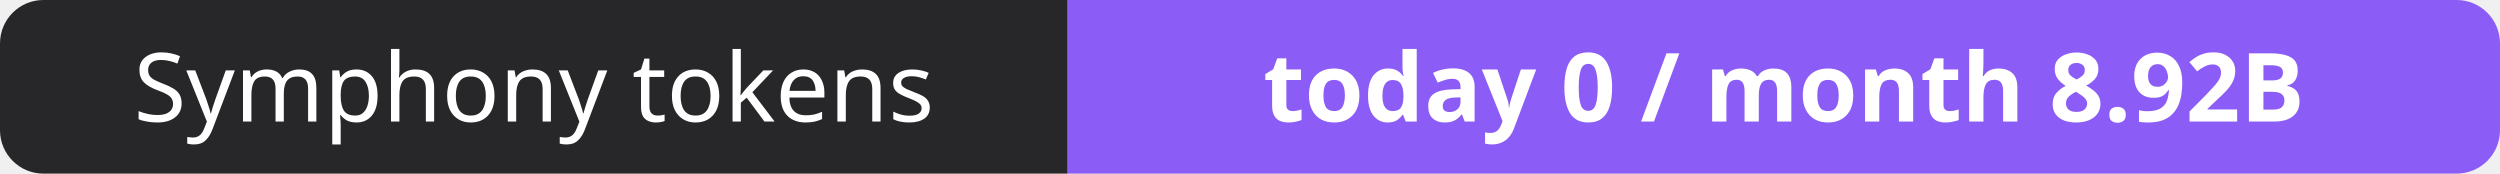
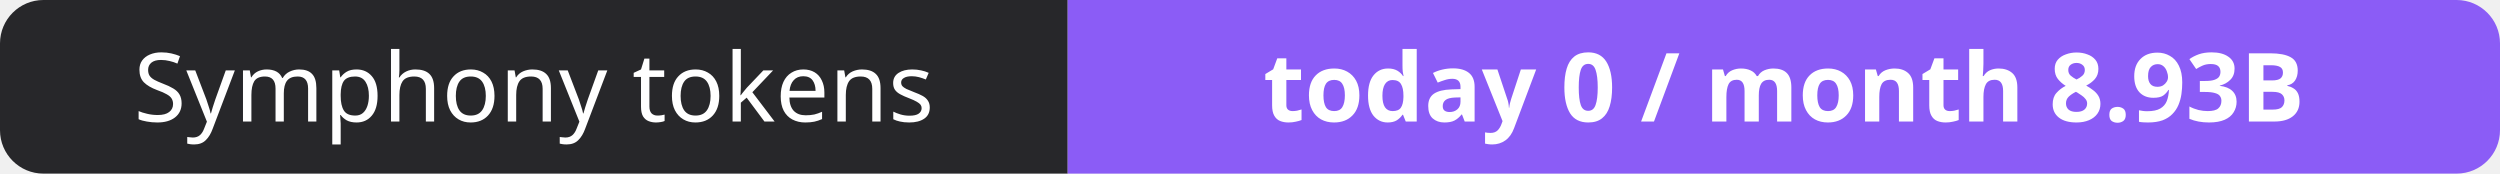
- <svg xmlns="http://www.w3.org/2000/svg" width="288" height="20" role="img" aria-label="Symphony tokens: today 0 / month 8.92B">
+ <svg xmlns="http://www.w3.org/2000/svg" width="288" height="20" role="img" aria-label="Symphony tokens: today 0 / month 8.93B">
  <clipPath id="r">
    <rect width="288" height="20" rx="5" fill="#fff" />
  </clipPath>
  <g clip-path="url(#r)">
    <rect width="123" height="20" fill="#27272a" />
    <rect x="123" width="165" height="20" fill="#8b5cf6" />
  </g>
  <g fill="#fff" text-anchor="middle" font-family="Verdana,Geneva,sans-serif" font-size="11">
    <text x="61.5" y="14">Symphony tokens</text>
-     <text x="205.5" y="14" font-weight="700">today 0 / month 8.92B</text>
+     <text x="205.5" y="14" font-weight="700">today 0 / month 8.93B</text>
  </g>
</svg>
